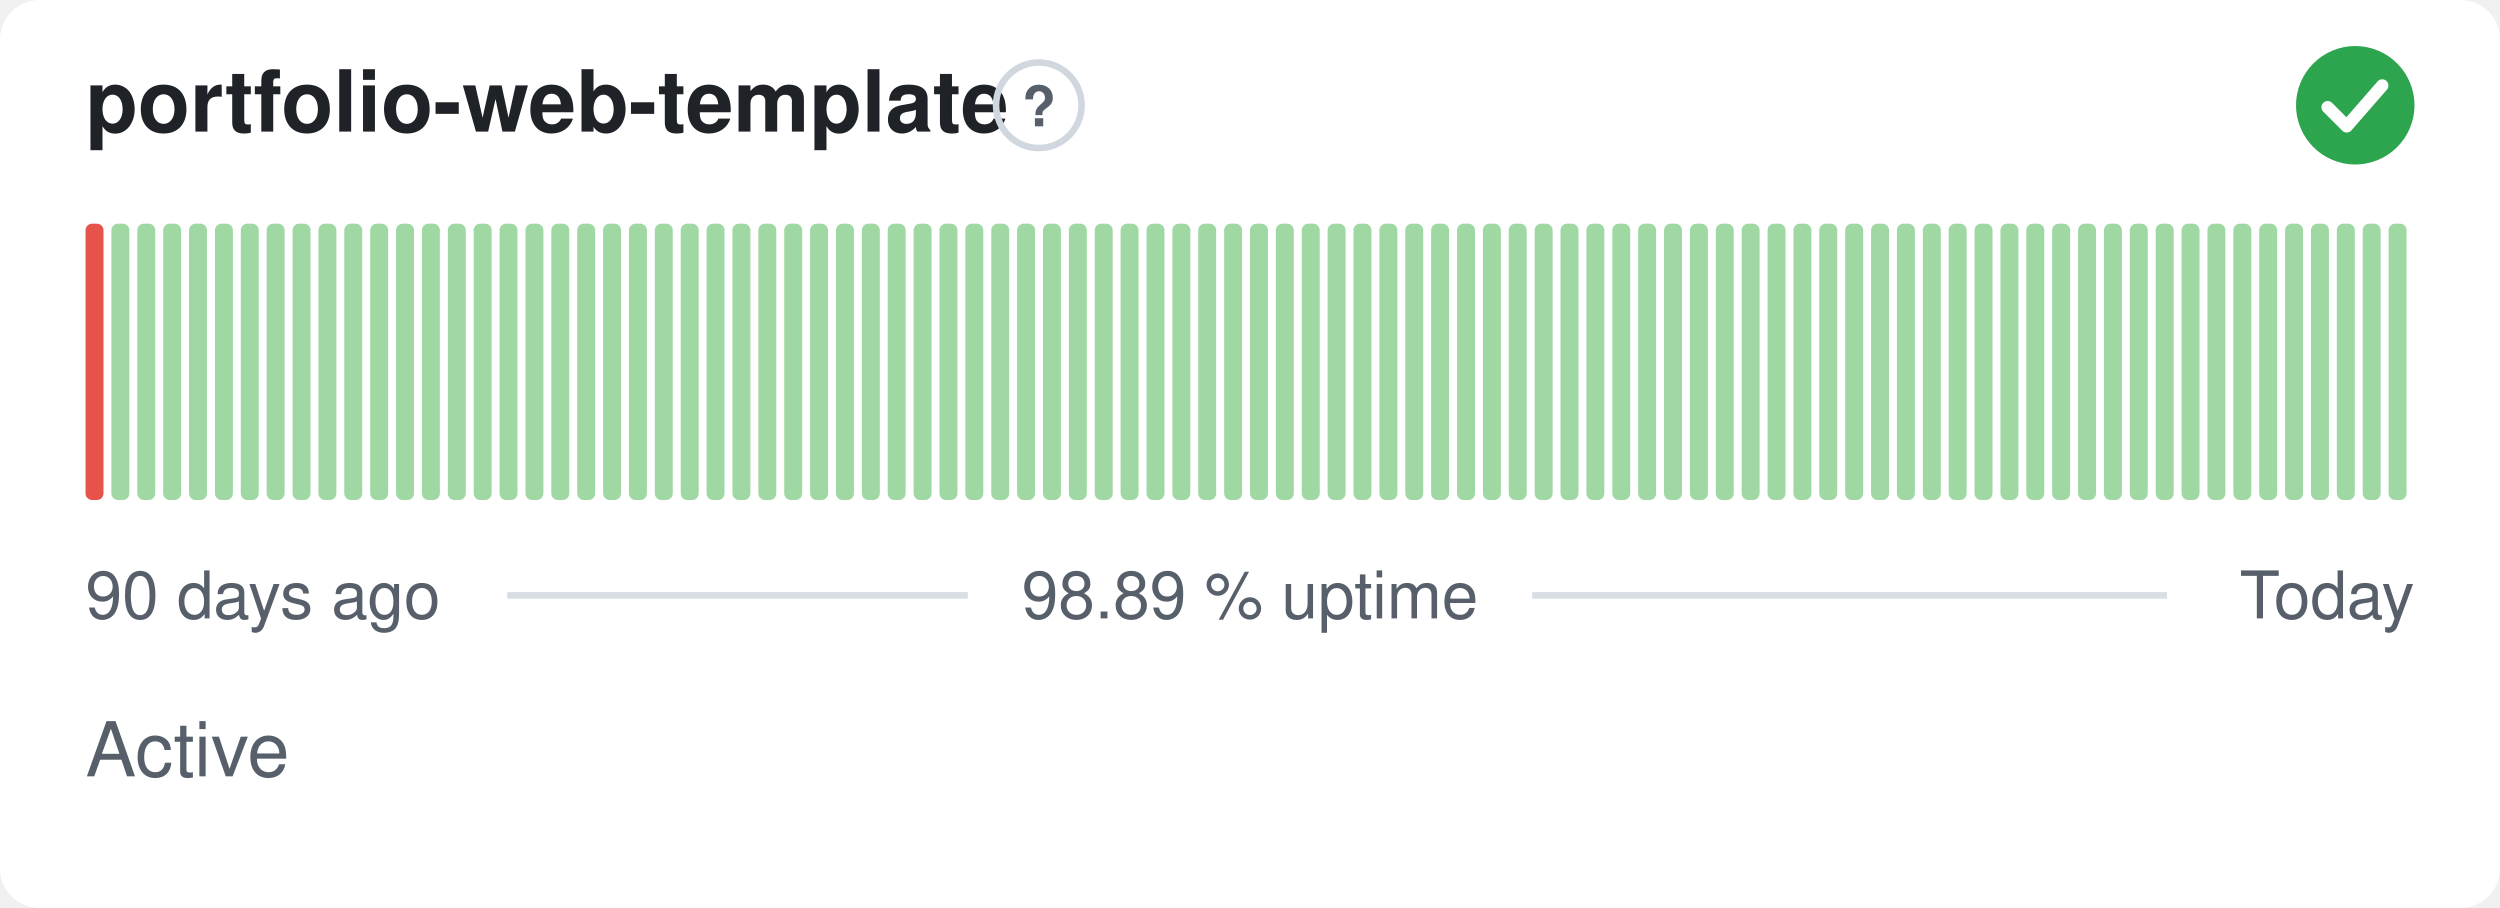
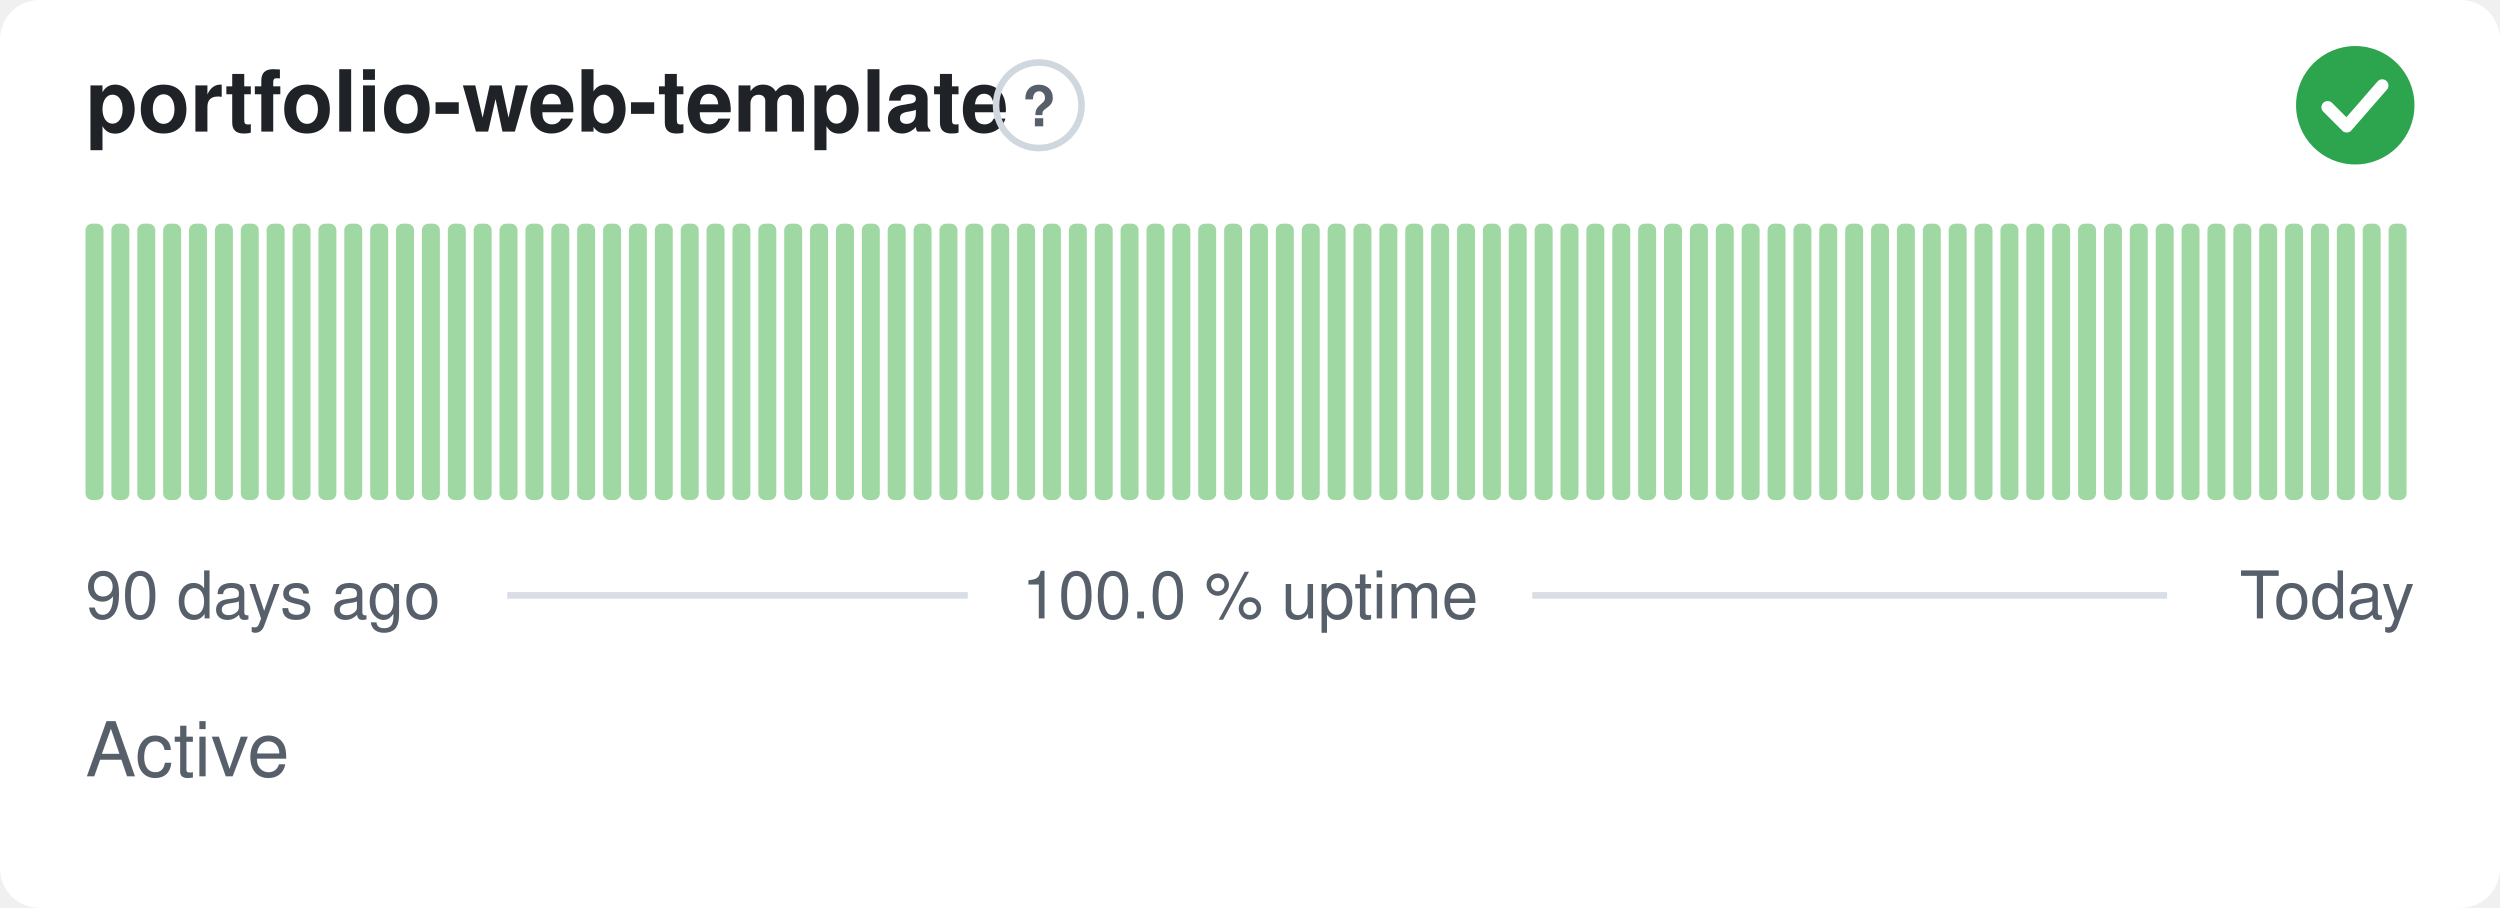
- <svg xmlns="http://www.w3.org/2000/svg" width="380" height="138" viewBox="0 0 380 138" role="img" aria-label="portfolio-web-template: Active, 98.89 % uptime over the last 90 days" font-family="-apple-system,BlinkMacSystemFont,'Segoe UI',Helvetica,Arial,sans-serif">
+ <svg xmlns="http://www.w3.org/2000/svg" width="380" height="138" viewBox="0 0 380 138" role="img" aria-label="portfolio-web-template: Active, 100.0 % uptime over the last 90 days" font-family="-apple-system,BlinkMacSystemFont,'Segoe UI',Helvetica,Arial,sans-serif">
  <style>
    @media (prefers-color-scheme: dark) {
      .bg { fill: #0d1117 }
      .title { fill: #e6edf3 }
      .muted { fill: #8b949e }
      .hint { stroke: #30363d }
      .rule { stroke: #30363d }
      .nodata { fill: #21262d }
    }
  </style>
  <rect class="bg" width="380" height="138" rx="6" fill="#ffffff" />
  <text class="title" x="13" y="20" font-size="13" font-weight="600" fill="#1f2328">portfolio-web-template</text>
  <circle class="hint" cx="157.9" cy="16" r="6.5" fill="none" stroke="#d0d7de" stroke-width="1" />
  <text class="muted" x="157.9" y="19.2" text-anchor="middle" font-size="8.5" font-weight="700" fill="#57606a">?</text>
  <circle cx="358" cy="16" r="9" fill="#2da44e" />
  <path d="M353.80 16.30l2.90 2.90 5.40 -6.20" fill="none" stroke="#fff" stroke-width="1.89" stroke-linecap="round" stroke-linejoin="round" />
-   <rect x="13.00" y="34.00" width="2.73" height="42.00" rx="1" fill="#e5534b" />
+   <rect x="13.00" y="34.00" width="2.73" height="42.00" rx="1" fill="#9fd8a3" />
  <rect x="16.93" y="34.00" width="2.73" height="42.00" rx="1" fill="#9fd8a3" />
  <rect x="20.87" y="34.00" width="2.73" height="42.00" rx="1" fill="#9fd8a3" />
  <rect x="24.80" y="34.00" width="2.73" height="42.00" rx="1" fill="#9fd8a3" />
  <rect x="28.73" y="34.00" width="2.73" height="42.00" rx="1" fill="#9fd8a3" />
  <rect x="32.67" y="34.00" width="2.73" height="42.00" rx="1" fill="#9fd8a3" />
  <rect x="36.60" y="34.00" width="2.73" height="42.00" rx="1" fill="#9fd8a3" />
  <rect x="40.53" y="34.00" width="2.73" height="42.00" rx="1" fill="#9fd8a3" />
  <rect x="44.47" y="34.00" width="2.73" height="42.00" rx="1" fill="#9fd8a3" />
  <rect x="48.40" y="34.00" width="2.73" height="42.00" rx="1" fill="#9fd8a3" />
  <rect x="52.33" y="34.00" width="2.73" height="42.00" rx="1" fill="#9fd8a3" />
  <rect x="56.27" y="34.00" width="2.73" height="42.00" rx="1" fill="#9fd8a3" />
  <rect x="60.20" y="34.00" width="2.73" height="42.00" rx="1" fill="#9fd8a3" />
  <rect x="64.13" y="34.00" width="2.73" height="42.00" rx="1" fill="#9fd8a3" />
  <rect x="68.07" y="34.00" width="2.73" height="42.00" rx="1" fill="#9fd8a3" />
  <rect x="72.00" y="34.00" width="2.73" height="42.00" rx="1" fill="#9fd8a3" />
  <rect x="75.93" y="34.00" width="2.73" height="42.00" rx="1" fill="#9fd8a3" />
  <rect x="79.87" y="34.00" width="2.73" height="42.00" rx="1" fill="#9fd8a3" />
  <rect x="83.80" y="34.00" width="2.73" height="42.00" rx="1" fill="#9fd8a3" />
  <rect x="87.73" y="34.00" width="2.73" height="42.00" rx="1" fill="#9fd8a3" />
  <rect x="91.67" y="34.00" width="2.73" height="42.00" rx="1" fill="#9fd8a3" />
  <rect x="95.60" y="34.00" width="2.73" height="42.00" rx="1" fill="#9fd8a3" />
  <rect x="99.53" y="34.00" width="2.73" height="42.00" rx="1" fill="#9fd8a3" />
  <rect x="103.47" y="34.00" width="2.73" height="42.00" rx="1" fill="#9fd8a3" />
  <rect x="107.40" y="34.00" width="2.73" height="42.00" rx="1" fill="#9fd8a3" />
  <rect x="111.33" y="34.00" width="2.73" height="42.00" rx="1" fill="#9fd8a3" />
  <rect x="115.27" y="34.00" width="2.73" height="42.00" rx="1" fill="#9fd8a3" />
  <rect x="119.20" y="34.00" width="2.73" height="42.00" rx="1" fill="#9fd8a3" />
  <rect x="123.13" y="34.00" width="2.73" height="42.00" rx="1" fill="#9fd8a3" />
  <rect x="127.07" y="34.00" width="2.73" height="42.00" rx="1" fill="#9fd8a3" />
  <rect x="131.00" y="34.00" width="2.73" height="42.00" rx="1" fill="#9fd8a3" />
  <rect x="134.93" y="34.00" width="2.73" height="42.00" rx="1" fill="#9fd8a3" />
  <rect x="138.87" y="34.00" width="2.73" height="42.00" rx="1" fill="#9fd8a3" />
  <rect x="142.80" y="34.00" width="2.73" height="42.00" rx="1" fill="#9fd8a3" />
  <rect x="146.73" y="34.00" width="2.73" height="42.00" rx="1" fill="#9fd8a3" />
  <rect x="150.67" y="34.00" width="2.73" height="42.00" rx="1" fill="#9fd8a3" />
  <rect x="154.60" y="34.00" width="2.73" height="42.00" rx="1" fill="#9fd8a3" />
  <rect x="158.53" y="34.00" width="2.73" height="42.00" rx="1" fill="#9fd8a3" />
  <rect x="162.47" y="34.00" width="2.73" height="42.00" rx="1" fill="#9fd8a3" />
  <rect x="166.40" y="34.00" width="2.73" height="42.00" rx="1" fill="#9fd8a3" />
  <rect x="170.33" y="34.00" width="2.73" height="42.00" rx="1" fill="#9fd8a3" />
  <rect x="174.27" y="34.00" width="2.73" height="42.00" rx="1" fill="#9fd8a3" />
  <rect x="178.20" y="34.00" width="2.73" height="42.00" rx="1" fill="#9fd8a3" />
  <rect x="182.13" y="34.00" width="2.73" height="42.00" rx="1" fill="#9fd8a3" />
  <rect x="186.07" y="34.00" width="2.73" height="42.00" rx="1" fill="#9fd8a3" />
  <rect x="190.00" y="34.00" width="2.73" height="42.00" rx="1" fill="#9fd8a3" />
  <rect x="193.93" y="34.00" width="2.73" height="42.00" rx="1" fill="#9fd8a3" />
  <rect x="197.87" y="34.00" width="2.73" height="42.00" rx="1" fill="#9fd8a3" />
  <rect x="201.80" y="34.00" width="2.73" height="42.00" rx="1" fill="#9fd8a3" />
  <rect x="205.73" y="34.00" width="2.73" height="42.00" rx="1" fill="#9fd8a3" />
  <rect x="209.67" y="34.00" width="2.73" height="42.00" rx="1" fill="#9fd8a3" />
  <rect x="213.60" y="34.00" width="2.73" height="42.00" rx="1" fill="#9fd8a3" />
  <rect x="217.53" y="34.00" width="2.73" height="42.00" rx="1" fill="#9fd8a3" />
  <rect x="221.47" y="34.00" width="2.73" height="42.00" rx="1" fill="#9fd8a3" />
  <rect x="225.40" y="34.00" width="2.73" height="42.00" rx="1" fill="#9fd8a3" />
  <rect x="229.33" y="34.00" width="2.73" height="42.00" rx="1" fill="#9fd8a3" />
  <rect x="233.27" y="34.00" width="2.73" height="42.00" rx="1" fill="#9fd8a3" />
  <rect x="237.20" y="34.00" width="2.73" height="42.00" rx="1" fill="#9fd8a3" />
  <rect x="241.13" y="34.00" width="2.73" height="42.00" rx="1" fill="#9fd8a3" />
  <rect x="245.07" y="34.00" width="2.73" height="42.00" rx="1" fill="#9fd8a3" />
  <rect x="249.00" y="34.00" width="2.73" height="42.00" rx="1" fill="#9fd8a3" />
  <rect x="252.93" y="34.00" width="2.73" height="42.00" rx="1" fill="#9fd8a3" />
  <rect x="256.87" y="34.00" width="2.73" height="42.00" rx="1" fill="#9fd8a3" />
  <rect x="260.80" y="34.00" width="2.73" height="42.00" rx="1" fill="#9fd8a3" />
  <rect x="264.73" y="34.00" width="2.73" height="42.00" rx="1" fill="#9fd8a3" />
  <rect x="268.67" y="34.00" width="2.73" height="42.00" rx="1" fill="#9fd8a3" />
  <rect x="272.60" y="34.00" width="2.73" height="42.00" rx="1" fill="#9fd8a3" />
  <rect x="276.53" y="34.00" width="2.73" height="42.00" rx="1" fill="#9fd8a3" />
  <rect x="280.47" y="34.00" width="2.73" height="42.00" rx="1" fill="#9fd8a3" />
  <rect x="284.40" y="34.00" width="2.73" height="42.00" rx="1" fill="#9fd8a3" />
  <rect x="288.33" y="34.00" width="2.73" height="42.00" rx="1" fill="#9fd8a3" />
  <rect x="292.27" y="34.00" width="2.73" height="42.00" rx="1" fill="#9fd8a3" />
  <rect x="296.20" y="34.00" width="2.73" height="42.00" rx="1" fill="#9fd8a3" />
  <rect x="300.13" y="34.00" width="2.73" height="42.00" rx="1" fill="#9fd8a3" />
  <rect x="304.07" y="34.00" width="2.73" height="42.00" rx="1" fill="#9fd8a3" />
  <rect x="308.00" y="34.00" width="2.73" height="42.00" rx="1" fill="#9fd8a3" />
  <rect x="311.93" y="34.00" width="2.73" height="42.00" rx="1" fill="#9fd8a3" />
  <rect x="315.87" y="34.00" width="2.73" height="42.00" rx="1" fill="#9fd8a3" />
  <rect x="319.80" y="34.00" width="2.73" height="42.00" rx="1" fill="#9fd8a3" />
  <rect x="323.73" y="34.00" width="2.73" height="42.00" rx="1" fill="#9fd8a3" />
  <rect x="327.67" y="34.00" width="2.73" height="42.00" rx="1" fill="#9fd8a3" />
  <rect x="331.60" y="34.00" width="2.73" height="42.00" rx="1" fill="#9fd8a3" />
  <rect x="335.53" y="34.00" width="2.73" height="42.00" rx="1" fill="#9fd8a3" />
  <rect x="339.47" y="34.00" width="2.73" height="42.00" rx="1" fill="#9fd8a3" />
  <rect x="343.40" y="34.00" width="2.73" height="42.00" rx="1" fill="#9fd8a3" />
  <rect x="347.33" y="34.00" width="2.73" height="42.00" rx="1" fill="#9fd8a3" />
  <rect x="351.27" y="34.00" width="2.73" height="42.00" rx="1" fill="#9fd8a3" />
  <rect x="355.20" y="34.00" width="2.73" height="42.00" rx="1" fill="#9fd8a3" />
  <rect x="359.13" y="34.00" width="2.73" height="42.00" rx="1" fill="#9fd8a3" />
  <rect x="363.07" y="34.00" width="2.73" height="42.00" rx="1" fill="#9fd8a3" />
  <text class="muted" x="13" y="94" font-size="10" fill="#57606a">90 days ago</text>
-   <text class="muted" x="190" y="94" text-anchor="middle" font-size="10" fill="#57606a">98.89 % uptime</text>
+   <text class="muted" x="190" y="94" text-anchor="middle" font-size="10" fill="#57606a">100.0 % uptime</text>
  <text class="muted" x="367" y="94" text-anchor="end" font-size="10" fill="#57606a">Today</text>
  <line class="rule" x1="77.1" y1="90.5" x2="147.1" y2="90.5" stroke="#d8dee4" stroke-width="1" />
  <line class="rule" x1="232.9" y1="90.5" x2="329.4" y2="90.5" stroke="#d8dee4" stroke-width="1" />
  <text class="muted" x="13" y="118" font-size="11.5" fill="#57606a">Active</text>
</svg>
